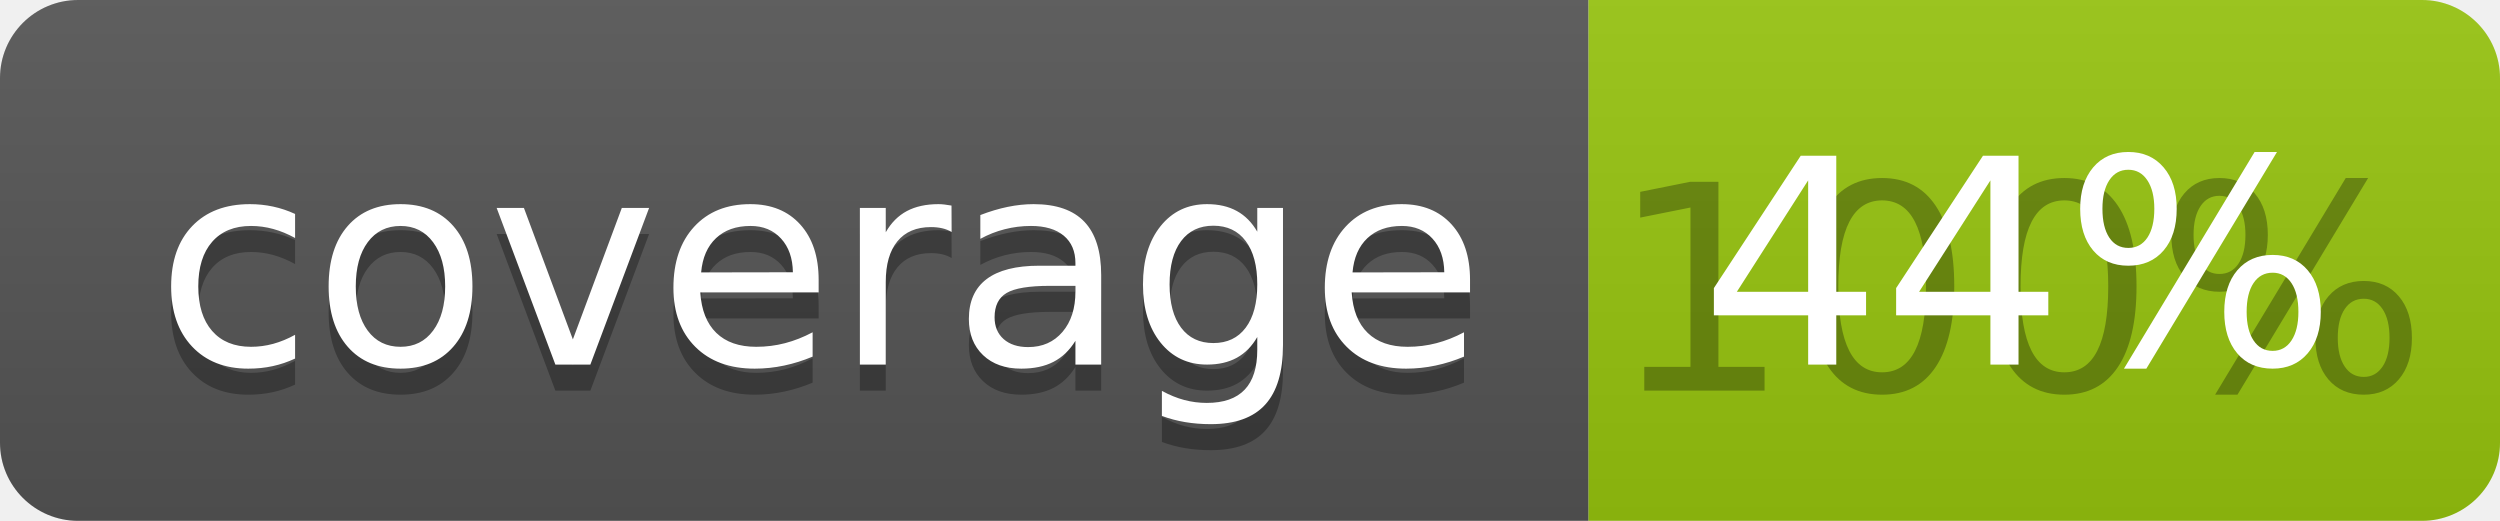
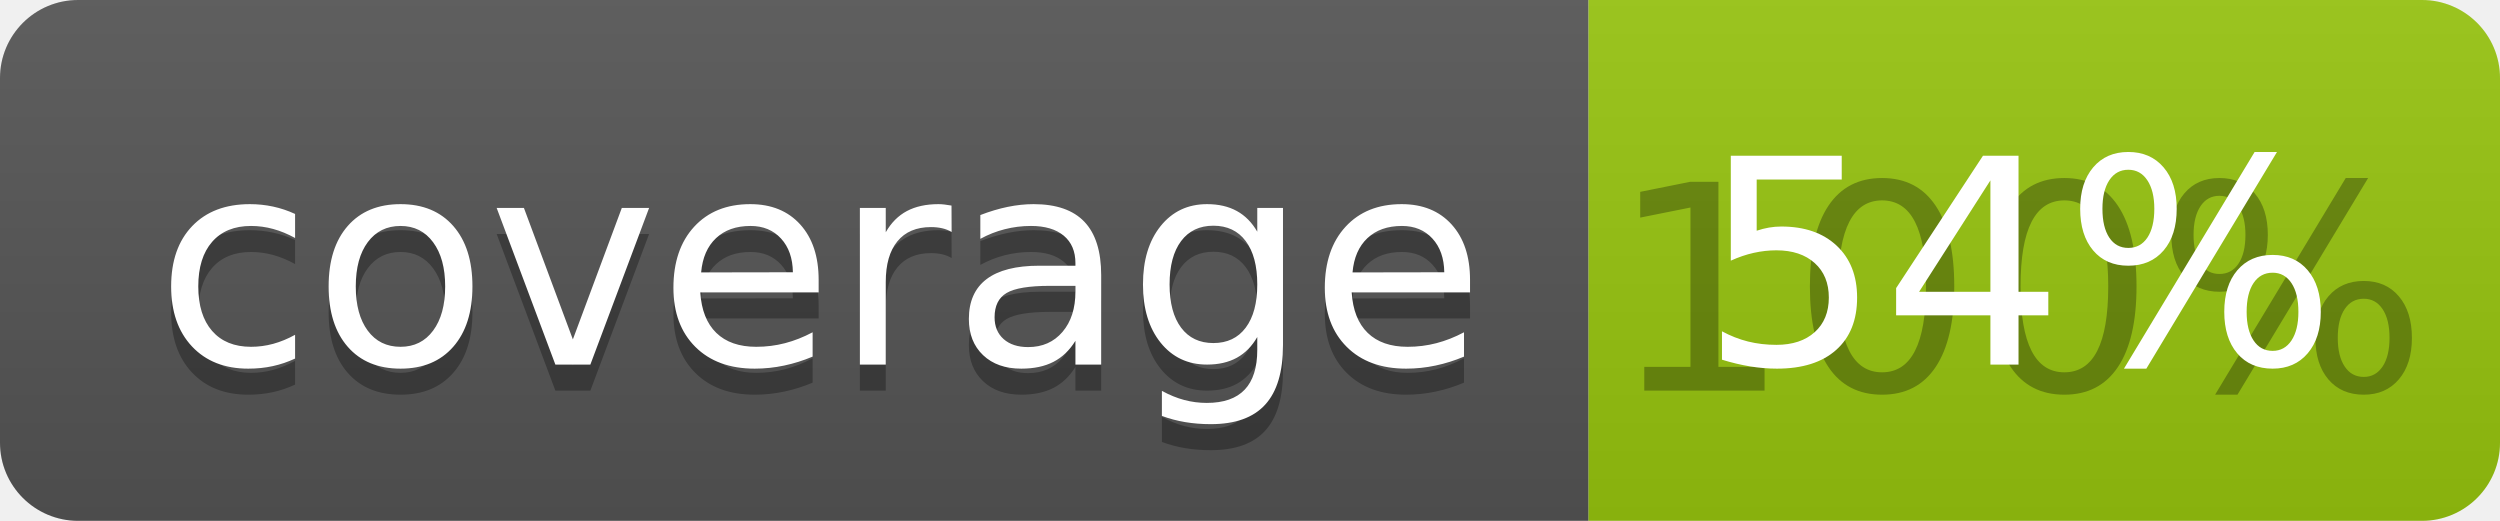
<svg xmlns="http://www.w3.org/2000/svg" width="96" height="20">
  <linearGradient id="b" x2="0" y2="100%">
    <stop offset="0" stop-color="#bbb" stop-opacity=".1" />
    <stop offset="1" stop-opacity=".1" />
  </linearGradient>
  <clipPath id="a">
    <rect width="96" height="20" rx="3" fill="#fff" />
  </clipPath>
  <g clip-path="url(#a)">
    <path fill="#555" d="M0 0h61v20H0z" />
    <path fill="#97C50F" d="M61 0h35v20H61z" />
    <path fill="url(#b)" d="M0 0h96v20H0z" />
  </g>
  <g fill="#fff" text-anchor="middle" font-family="DejaVu Sans,Verdana,Geneva,sans-serif" font-size="110">
    <text x="315" y="150" fill="#010101" fill-opacity=".3" transform="scale(.1)" textLength="510">coverage</text>
    <text x="315" y="140" transform="scale(.1)" textLength="510">coverage</text>
    <text x="775" y="150" fill="#010101" fill-opacity=".3" transform="scale(.1)" textLength="250">100%</text>
-     <text x="775" y="140" transform="scale(.1)" textLength="250">44%</text>
+     <text x="775" y="140" transform="scale(.1)" textLength="250">54%</text>
  </g>
</svg>
